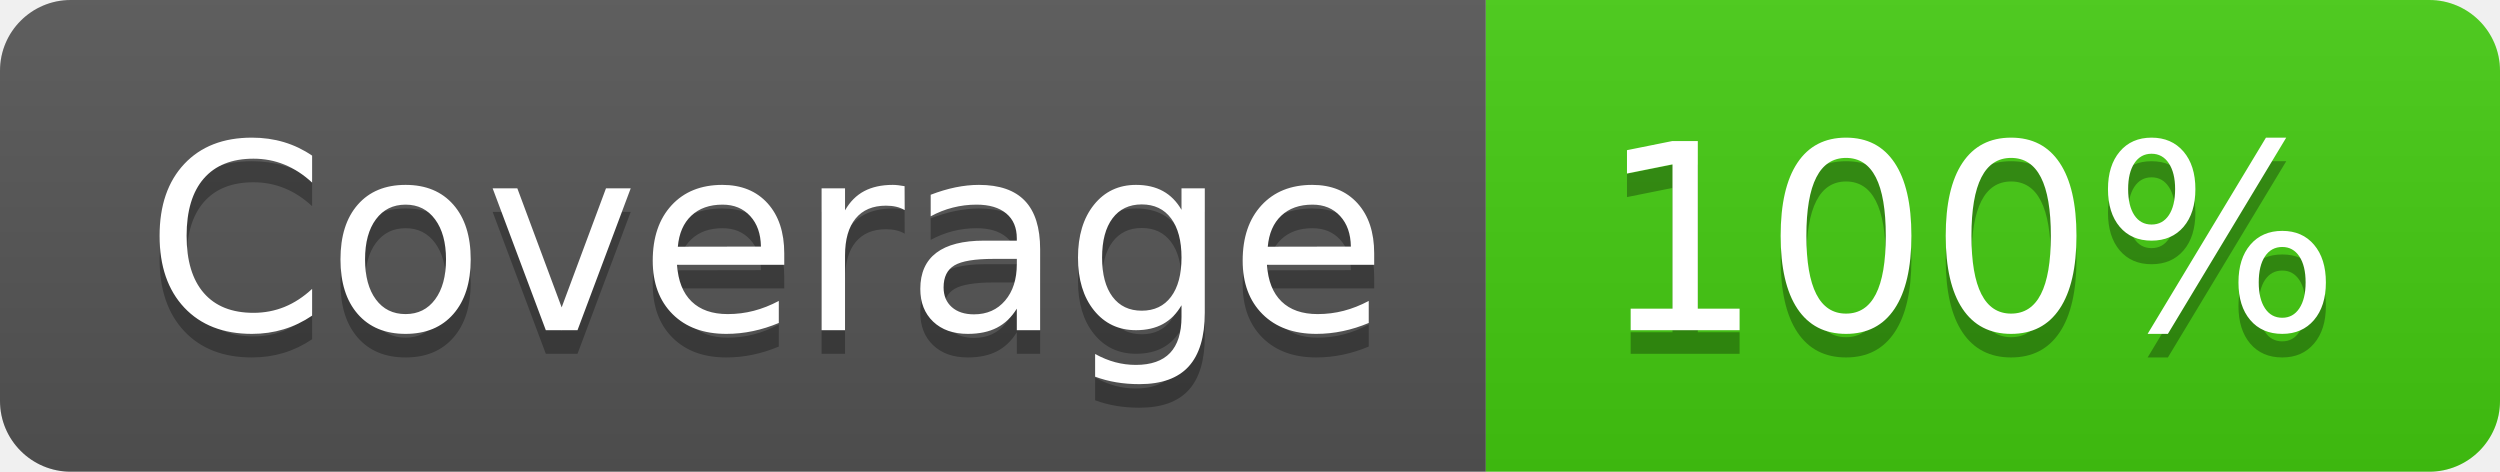
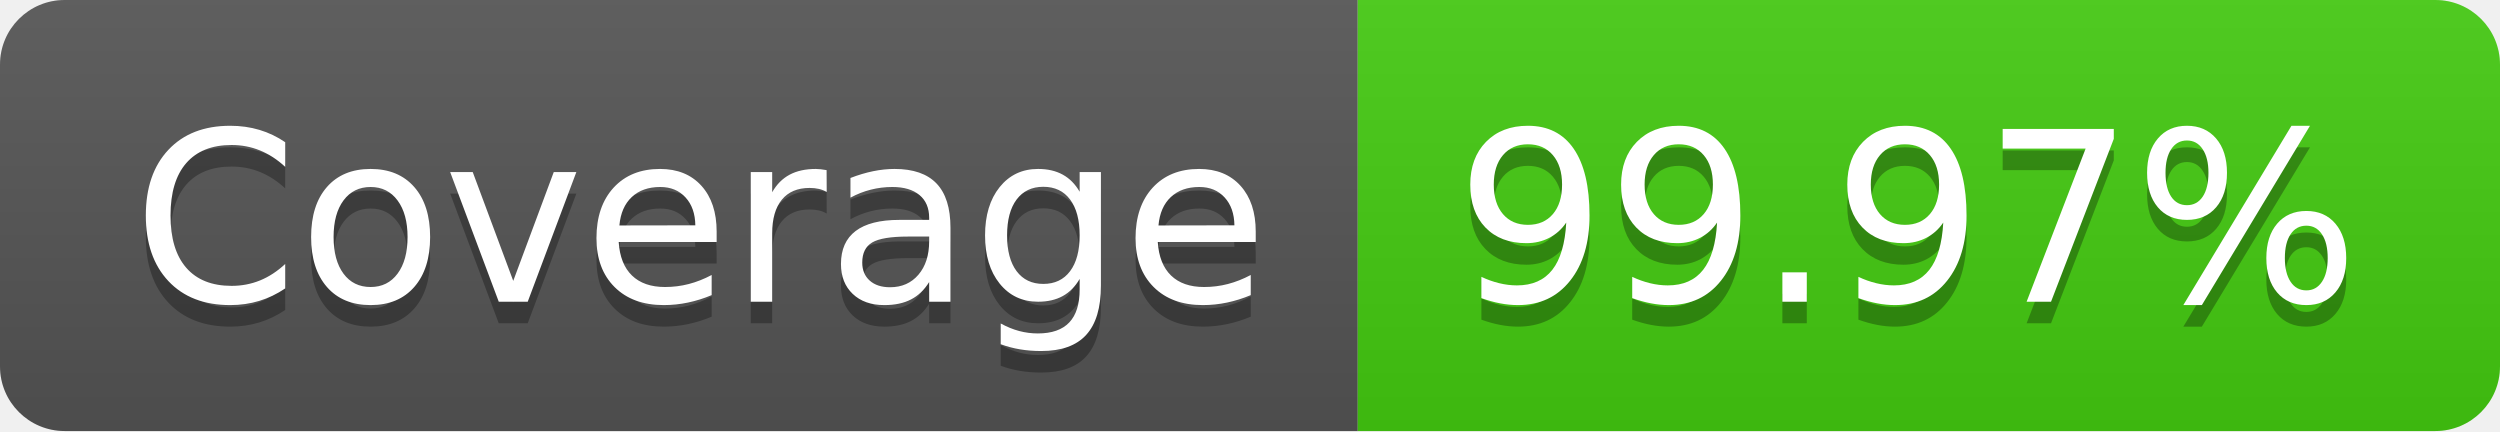
- <svg xmlns="http://www.w3.org/2000/svg" width="106" height="20" role="img" aria-label="Coverage: 100%">
+ <svg xmlns="http://www.w3.org/2000/svg" width="116" height="20" role="img" aria-label="Coverage: 99.97%">
  <linearGradient id="s" x2="0" y2="100%">
    <stop offset="0" stop-color="#bbb" stop-opacity=".1" />
    <stop offset="1" stop-opacity=".1" />
  </linearGradient>
  <clipPath id="r">
-     <rect width="106" height="20" rx="3" fill="#fff" />
+     <rect width="116" height="20" rx="3" fill="#fff" />
  </clipPath>
  <g clip-path="url(#r)">
    <rect width="63" height="20" fill="#555" />
-     <rect x="63" width="43" height="20" fill="#4c1" />
-     <rect width="106" height="20" fill="url(#s)" />
+     <rect x="63" width="53" height="20" fill="#4c1" />
+     <rect width="116" height="20" fill="url(#s)" />
  </g>
  <g fill="#fff" text-anchor="middle" font-family="Verdana,Geneva,DejaVu Sans,sans-serif" text-rendering="geometricPrecision" font-size="110">
    <text aria-hidden="true" x="325" y="150" fill="#010101" fill-opacity=".3" transform="scale(.1)" textLength="530">Coverage</text>
    <text x="325" y="140" transform="scale(.1)" fill="#fff" textLength="530">Coverage</text>
-     <text aria-hidden="true" x="835" y="150" fill="#010101" fill-opacity=".3" transform="scale(.1)" textLength="330">100%</text>
-     <text x="835" y="140" transform="scale(.1)" fill="#fff" textLength="330">100%</text>
+     <text aria-hidden="true" x="885" y="150" fill="#010101" fill-opacity=".3" transform="scale(.1)" textLength="430">99.97%</text>
+     <text x="885" y="140" transform="scale(.1)" fill="#fff" textLength="430">99.97%</text>
  </g>
</svg>
